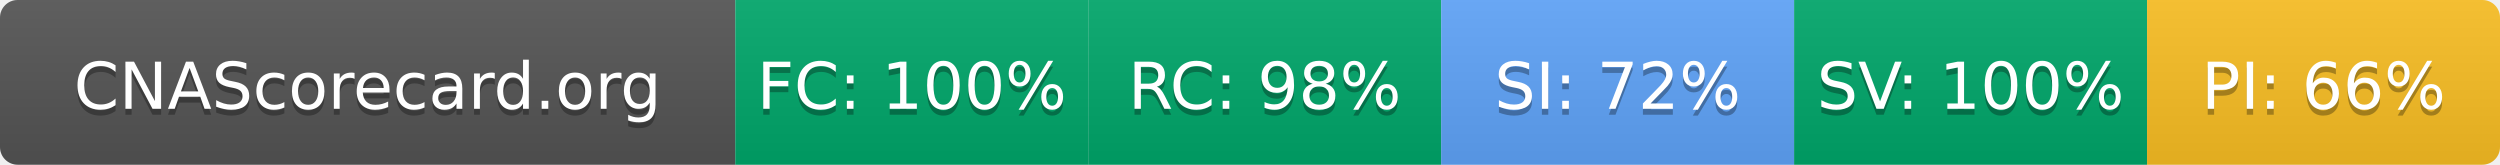
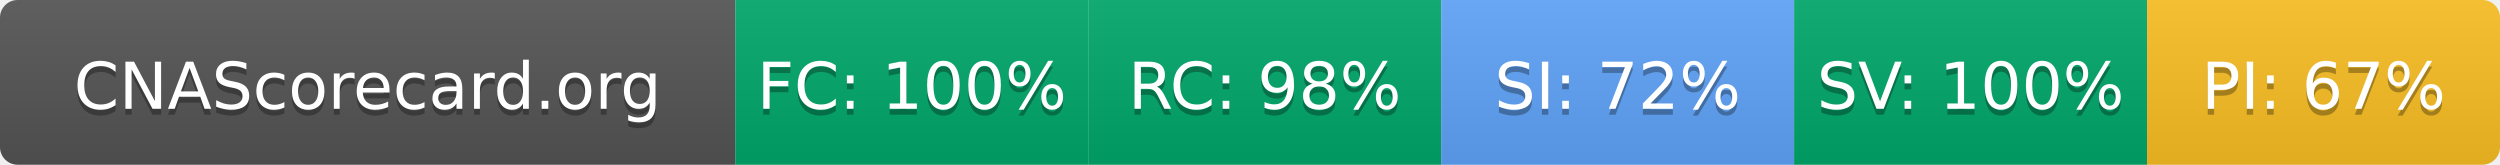
- <svg xmlns="http://www.w3.org/2000/svg" width="425" height="28" role="img" aria-label="CNAScorecard.org: FC:100% RC:98% SI:72% SV:100% PI:66%">
+ <svg xmlns="http://www.w3.org/2000/svg" width="425" height="28" role="img" aria-label="CNAScorecard.org: FC:100% RC:98% SI:72% SV:100% PI:67%">
  <linearGradient id="s" x2="0" y2="100%">
    <stop offset="0" stop-color="#bbb" stop-opacity=".1" />
    <stop offset="1" stop-opacity=".1" />
  </linearGradient>
  <clipPath id="r">
    <rect width="425" height="28" rx="3" fill="#fff" />
  </clipPath>
  <g clip-path="url(#r)">
    <rect width="125" height="28" fill="#555" />
    <rect x="125" width="60" height="28" fill="#00A86B" />
    <rect x="185" width="60" height="28" fill="#00A86B" />
    <rect x="245" width="60" height="28" fill="#60A5FA" />
    <rect x="305" width="60" height="28" fill="#00A86B" />
    <rect x="365" width="60" height="28" fill="#FBBF24" />
    <rect width="425" height="28" fill="url(#s)" />
  </g>
  <g fill="#fff" text-anchor="middle" font-family="Verdana,Geneva,DejaVu Sans,sans-serif" text-rendering="geometricPrecision" font-size="110">
    <text aria-hidden="true" x="625" y="195" fill="#010101" fill-opacity=".3" transform="scale(.1)" textLength="1050">CNAScorecard.org</text>
    <text x="625" y="185" transform="scale(.1)" fill="#fff" textLength="1050">CNAScorecard.org</text>
    <text aria-hidden="true" x="1550" y="195" fill="#010101" fill-opacity=".3" transform="scale(.1)" textLength="440">FC: 100%</text>
    <text x="1550" y="185" transform="scale(.1)" fill="#fff" textLength="440">FC: 100%</text>
    <text aria-hidden="true" x="2150" y="195" fill="#010101" fill-opacity=".3" transform="scale(.1)" textLength="385">RC: 98%</text>
    <text x="2150" y="185" transform="scale(.1)" fill="#fff" textLength="385">RC: 98%</text>
    <text aria-hidden="true" x="2750" y="195" fill="#010101" fill-opacity=".3" transform="scale(.1)" textLength="385">SI: 72%</text>
    <text x="2750" y="185" transform="scale(.1)" fill="#fff" textLength="385">SI: 72%</text>
    <text aria-hidden="true" x="3350" y="195" fill="#010101" fill-opacity=".3" transform="scale(.1)" textLength="440">SV: 100%</text>
    <text x="3350" y="185" transform="scale(.1)" fill="#fff" textLength="440">SV: 100%</text>
-     <text aria-hidden="true" x="3950" y="195" fill="#010101" fill-opacity=".3" transform="scale(.1)" textLength="385">PI: 66%</text>
-     <text x="3950" y="185" transform="scale(.1)" fill="#fff" textLength="385">PI: 66%</text>
+     <text aria-hidden="true" x="3950" y="195" fill="#010101" fill-opacity=".3" transform="scale(.1)" textLength="385">PI: 67%</text>
+     <text x="3950" y="185" transform="scale(.1)" fill="#fff" textLength="385">PI: 67%</text>
  </g>
</svg>
